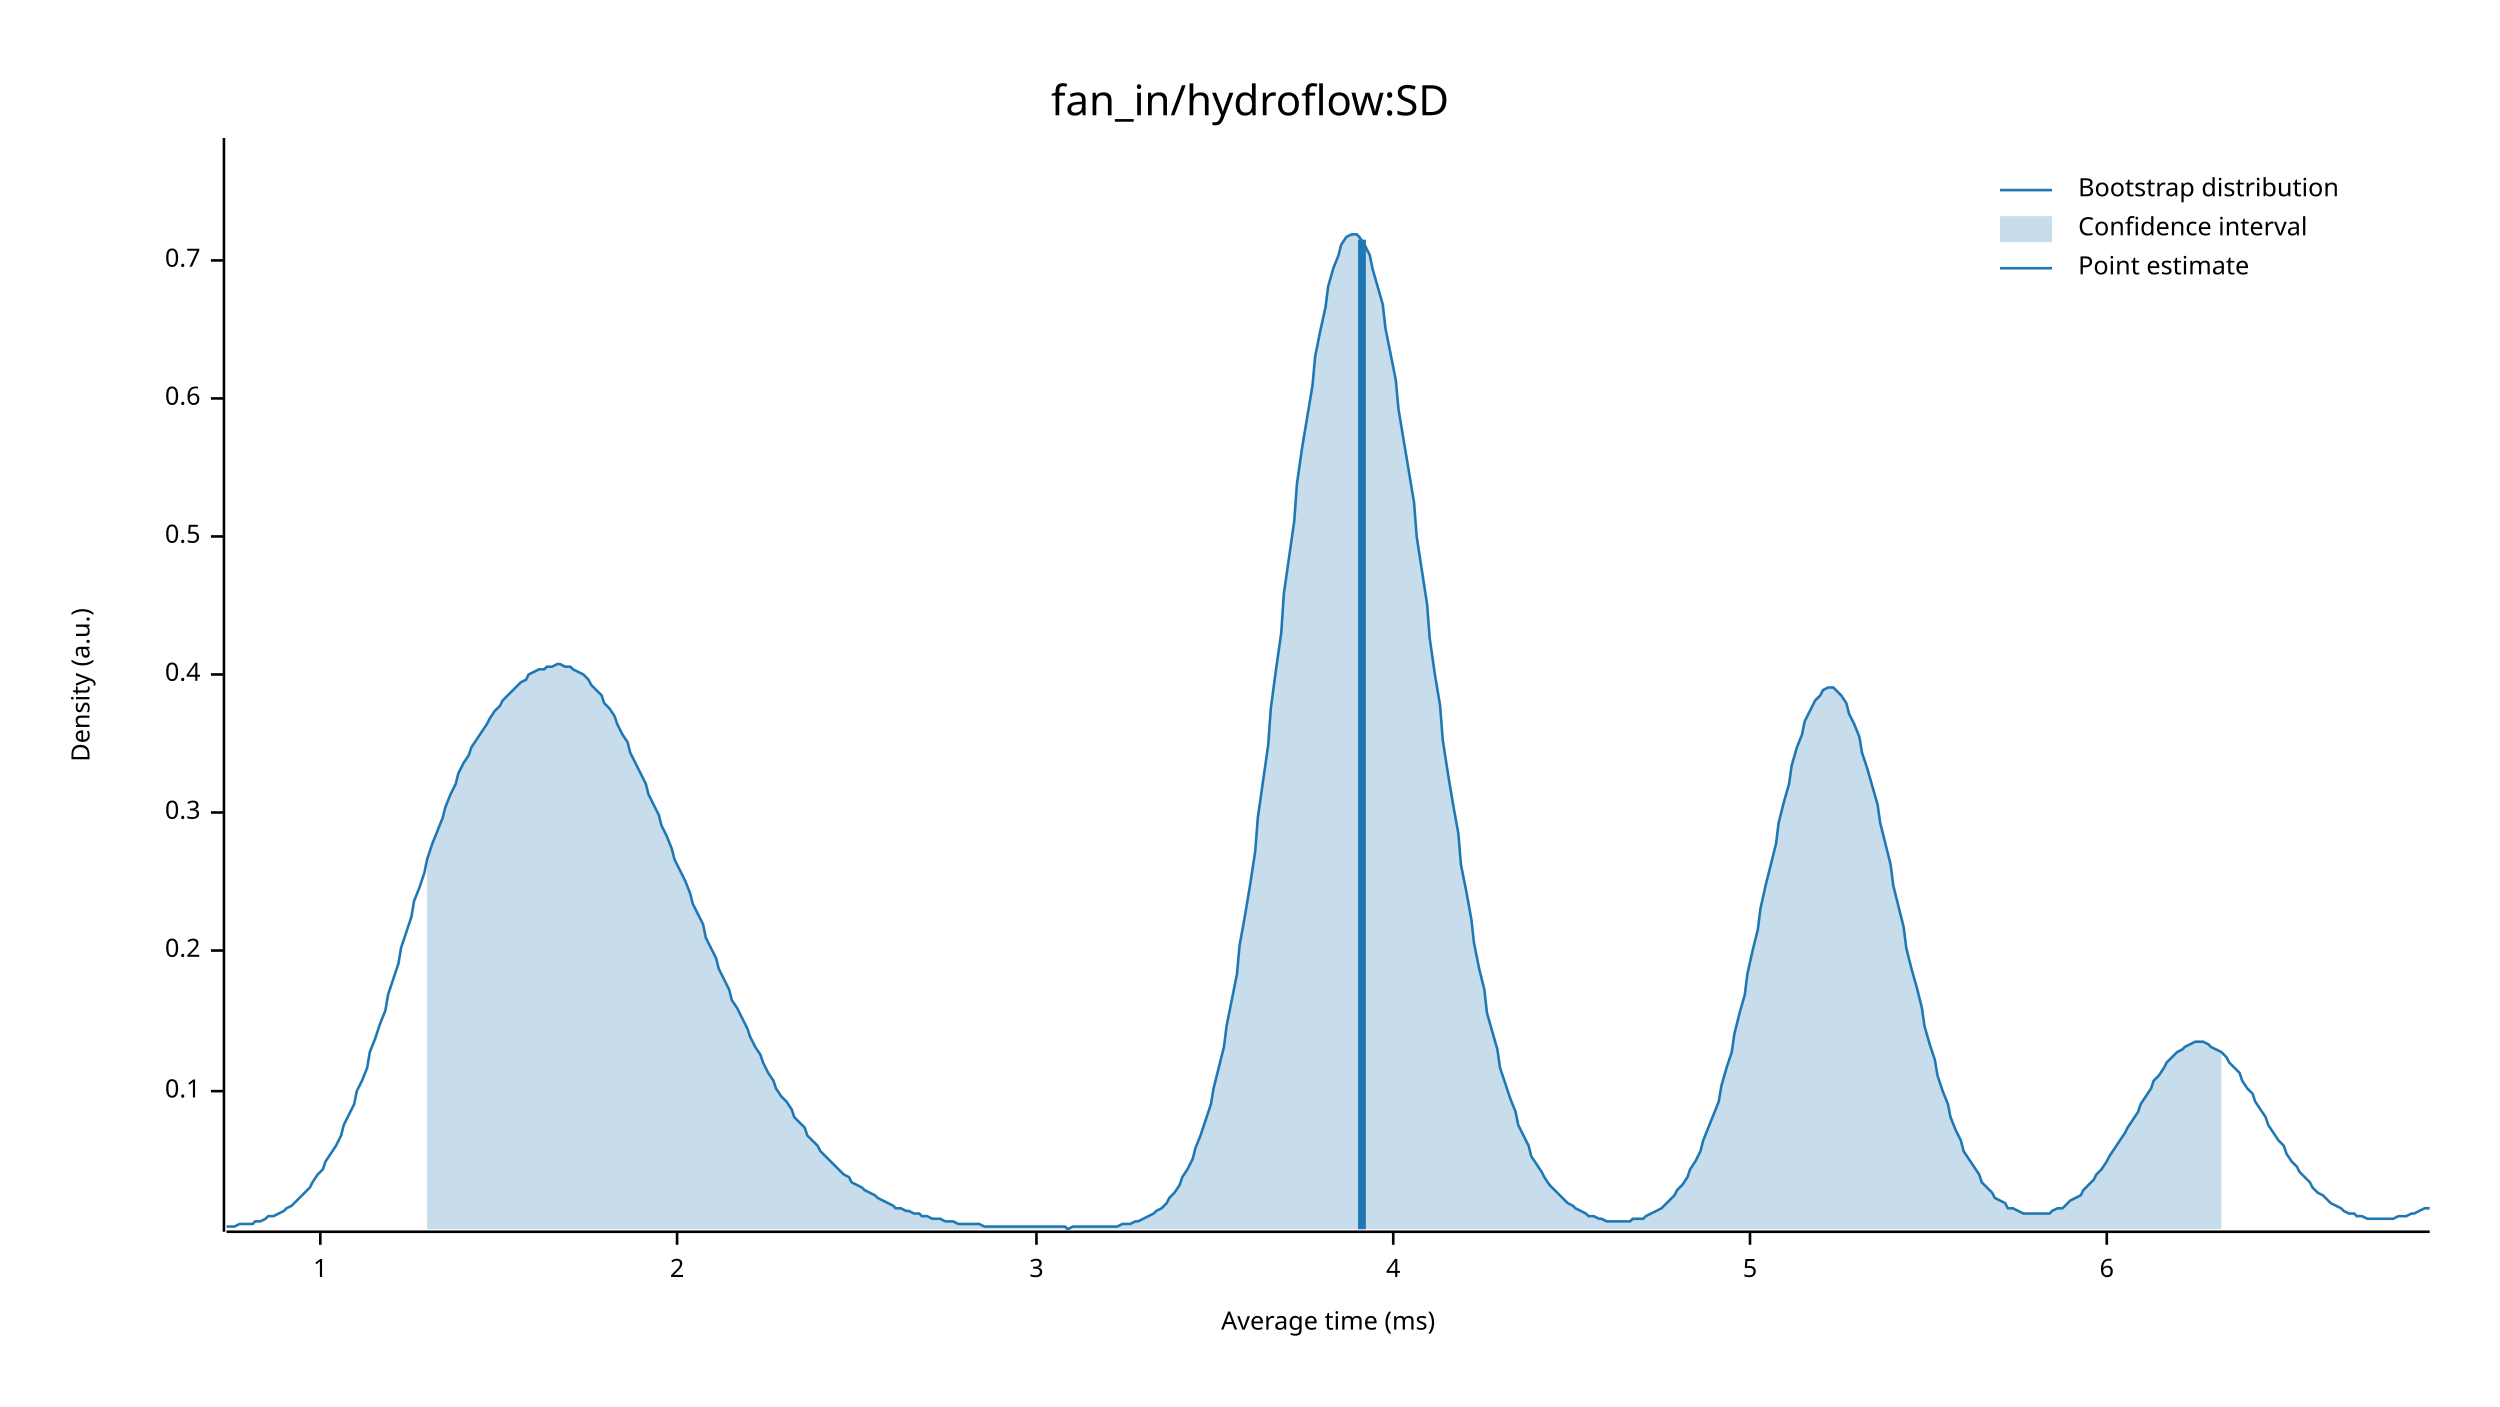
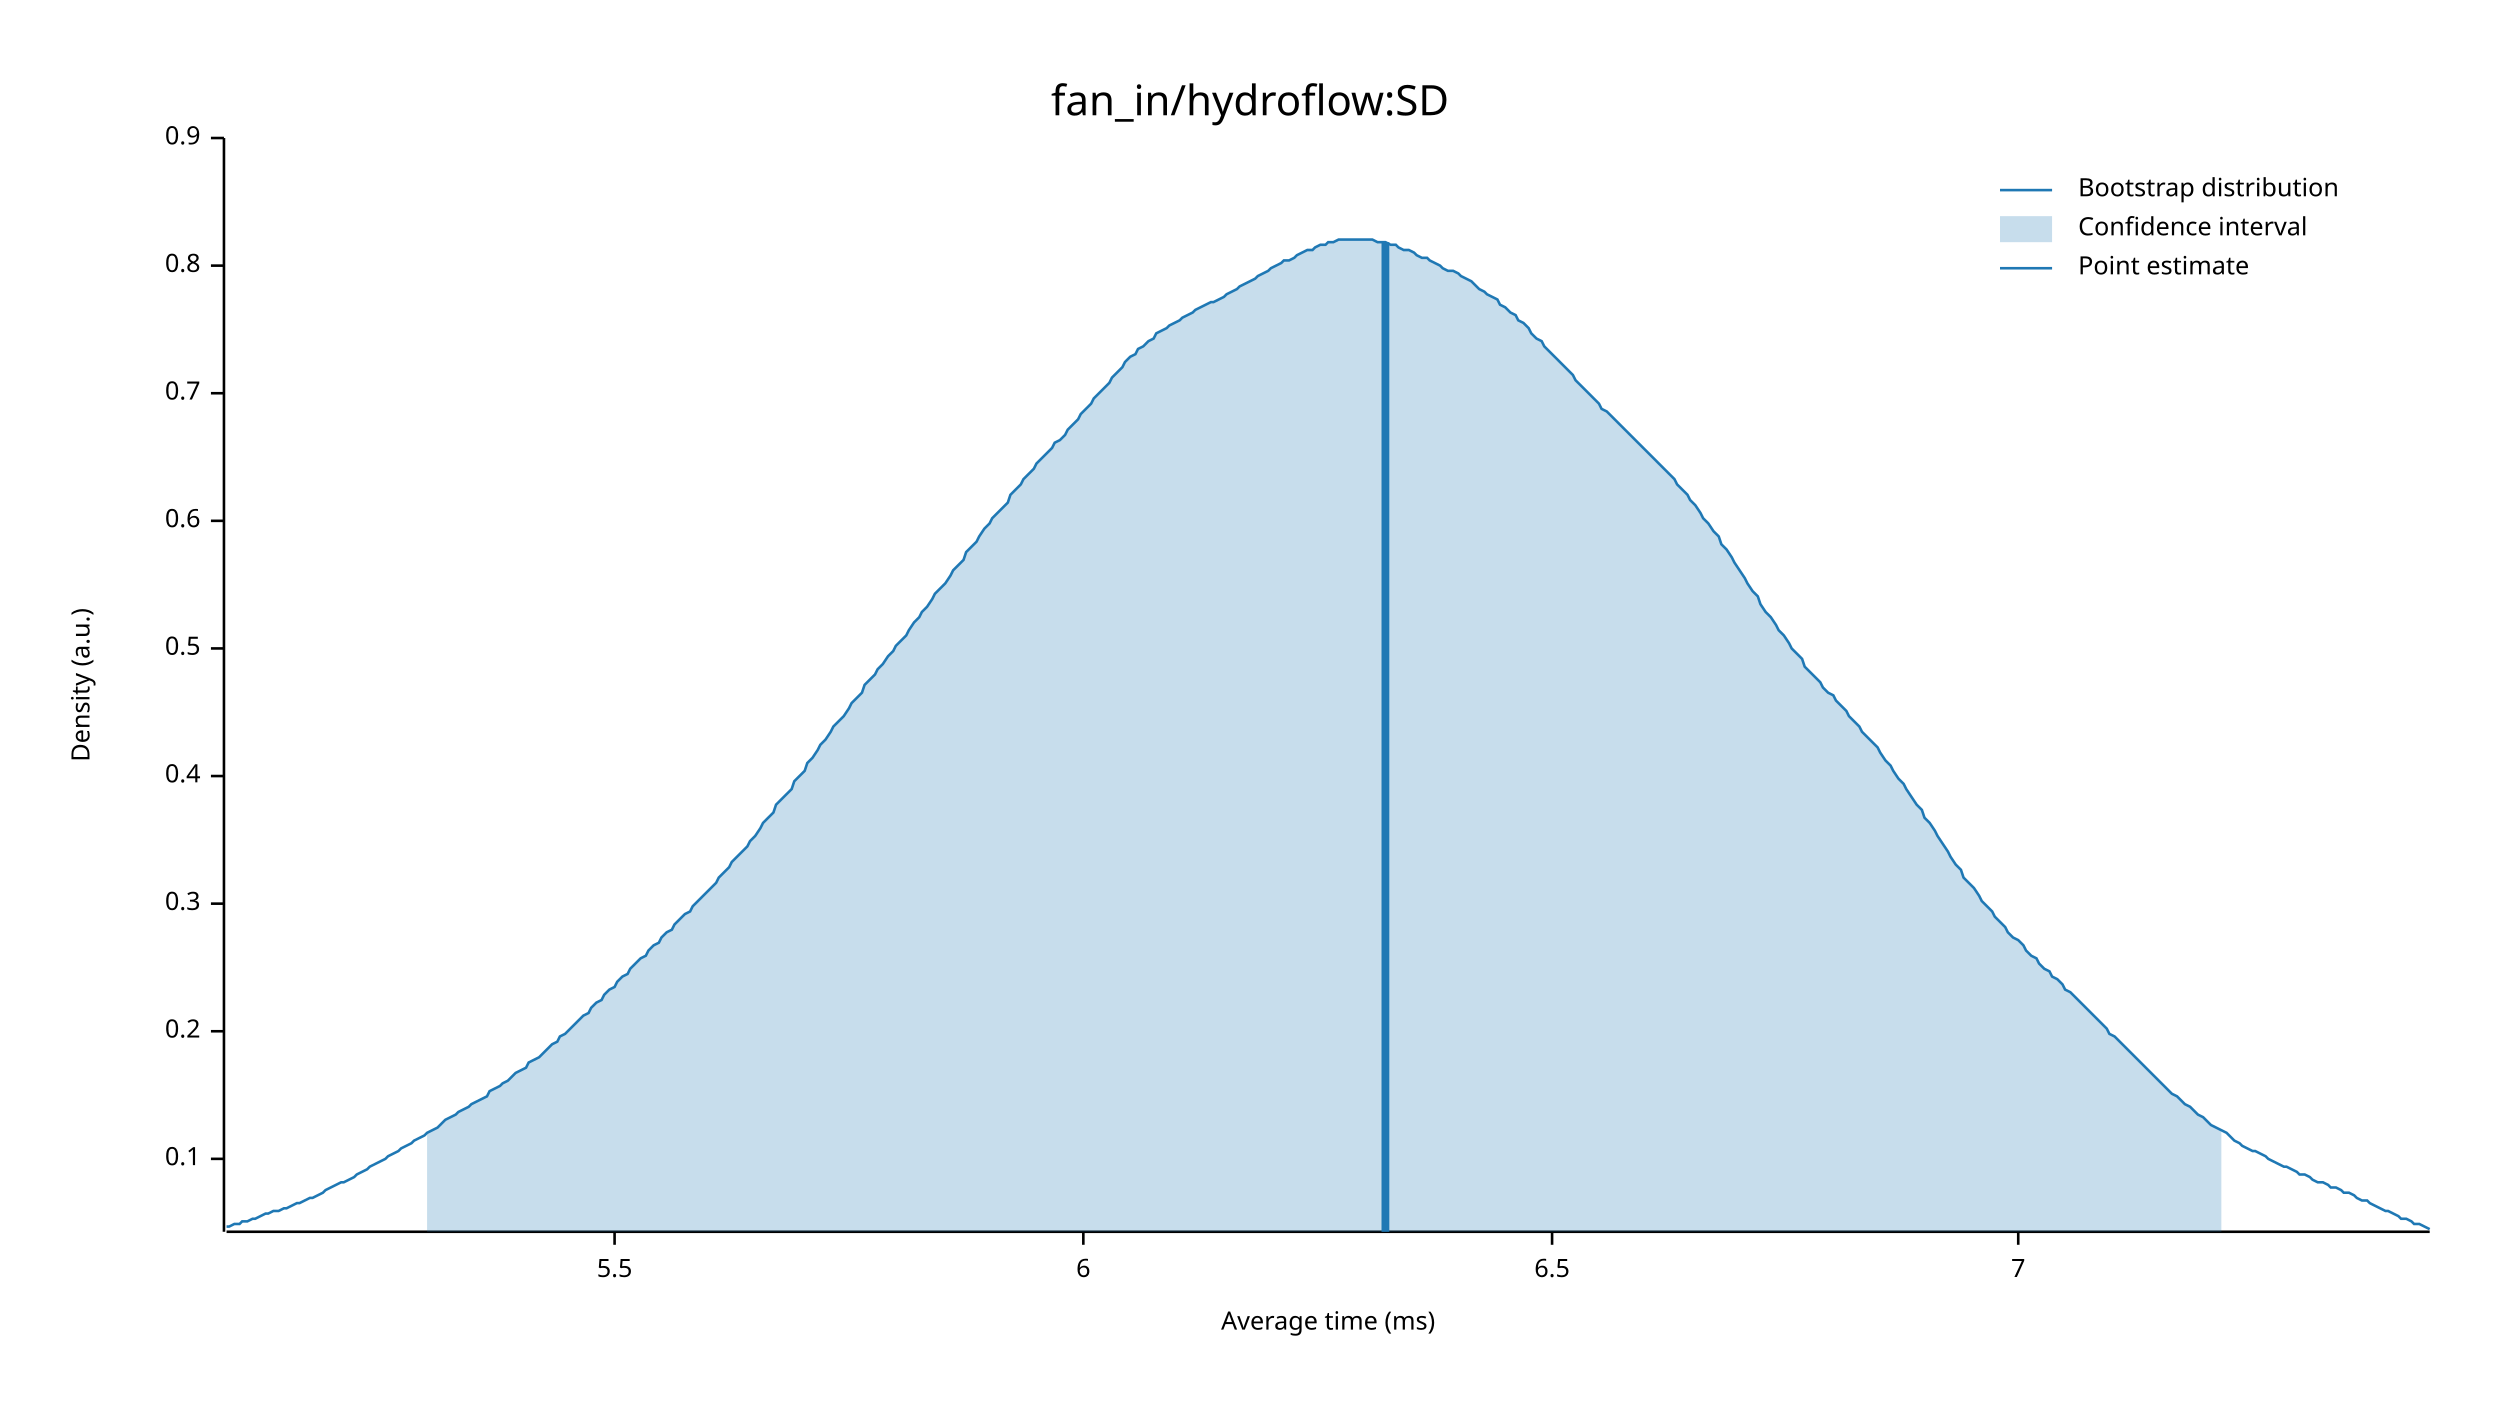
<svg xmlns="http://www.w3.org/2000/svg" width="960" height="540" viewBox="0 0 960 540">
  <text x="480" y="32" dy="0.76em" text-anchor="middle" font-family="sans-serif" font-size="16.129" opacity="1" fill="#000000">
fan_in/hydroflow:SD
</text>
  <text x="27" y="263" dy="0.76em" text-anchor="middle" font-family="sans-serif" font-size="9.677" opacity="1" fill="#000000" transform="rotate(270, 27, 263)">
Density (a.u.)
</text>
  <text x="510" y="513" dy="-0.5ex" text-anchor="middle" font-family="sans-serif" font-size="9.677" opacity="1" fill="#000000">
Average time (ms)
</text>
  <polyline fill="none" opacity="1" stroke="#000000" stroke-width="1" points="86,53 86,473 " />
-   <text x="77" y="419" dy="0.5ex" text-anchor="end" font-family="sans-serif" font-size="9.677" opacity="1" fill="#000000">
+   <text x="77" y="445" dy="0.5ex" text-anchor="end" font-family="sans-serif" font-size="9.677" opacity="1" fill="#000000">
0.1
</text>
-   <polyline fill="none" opacity="1" stroke="#000000" stroke-width="1" points="81,419 86,419 " />
-   <text x="77" y="365" dy="0.5ex" text-anchor="end" font-family="sans-serif" font-size="9.677" opacity="1" fill="#000000">
+   <polyline fill="none" opacity="1" stroke="#000000" stroke-width="1" points="81,445 86,445 " />
+   <text x="77" y="396" dy="0.5ex" text-anchor="end" font-family="sans-serif" font-size="9.677" opacity="1" fill="#000000">
0.2
</text>
-   <polyline fill="none" opacity="1" stroke="#000000" stroke-width="1" points="81,365 86,365 " />
-   <text x="77" y="312" dy="0.5ex" text-anchor="end" font-family="sans-serif" font-size="9.677" opacity="1" fill="#000000">
+   <polyline fill="none" opacity="1" stroke="#000000" stroke-width="1" points="81,396 86,396 " />
+   <text x="77" y="347" dy="0.5ex" text-anchor="end" font-family="sans-serif" font-size="9.677" opacity="1" fill="#000000">
0.3
</text>
-   <polyline fill="none" opacity="1" stroke="#000000" stroke-width="1" points="81,312 86,312 " />
-   <text x="77" y="259" dy="0.5ex" text-anchor="end" font-family="sans-serif" font-size="9.677" opacity="1" fill="#000000">
+   <polyline fill="none" opacity="1" stroke="#000000" stroke-width="1" points="81,347 86,347 " />
+   <text x="77" y="298" dy="0.5ex" text-anchor="end" font-family="sans-serif" font-size="9.677" opacity="1" fill="#000000">
0.4
</text>
-   <polyline fill="none" opacity="1" stroke="#000000" stroke-width="1" points="81,259 86,259 " />
-   <text x="77" y="206" dy="0.5ex" text-anchor="end" font-family="sans-serif" font-size="9.677" opacity="1" fill="#000000">
+   <polyline fill="none" opacity="1" stroke="#000000" stroke-width="1" points="81,298 86,298 " />
+   <text x="77" y="249" dy="0.5ex" text-anchor="end" font-family="sans-serif" font-size="9.677" opacity="1" fill="#000000">
0.5
</text>
-   <polyline fill="none" opacity="1" stroke="#000000" stroke-width="1" points="81,206 86,206 " />
-   <text x="77" y="153" dy="0.5ex" text-anchor="end" font-family="sans-serif" font-size="9.677" opacity="1" fill="#000000">
+   <polyline fill="none" opacity="1" stroke="#000000" stroke-width="1" points="81,249 86,249 " />
+   <text x="77" y="200" dy="0.5ex" text-anchor="end" font-family="sans-serif" font-size="9.677" opacity="1" fill="#000000">
0.6
</text>
-   <polyline fill="none" opacity="1" stroke="#000000" stroke-width="1" points="81,153 86,153 " />
-   <text x="77" y="100" dy="0.5ex" text-anchor="end" font-family="sans-serif" font-size="9.677" opacity="1" fill="#000000">
+   <polyline fill="none" opacity="1" stroke="#000000" stroke-width="1" points="81,200 86,200 " />
+   <text x="77" y="151" dy="0.5ex" text-anchor="end" font-family="sans-serif" font-size="9.677" opacity="1" fill="#000000">
0.7
</text>
-   <polyline fill="none" opacity="1" stroke="#000000" stroke-width="1" points="81,100 86,100 " />
+   <polyline fill="none" opacity="1" stroke="#000000" stroke-width="1" points="81,151 86,151 " />
+   <text x="77" y="102" dy="0.5ex" text-anchor="end" font-family="sans-serif" font-size="9.677" opacity="1" fill="#000000">
+ 0.8
+ </text>
+   <polyline fill="none" opacity="1" stroke="#000000" stroke-width="1" points="81,102 86,102 " />
+   <text x="77" y="53" dy="0.5ex" text-anchor="end" font-family="sans-serif" font-size="9.677" opacity="1" fill="#000000">
+ 0.9
+ </text>
+   <polyline fill="none" opacity="1" stroke="#000000" stroke-width="1" points="81,53 86,53 " />
  <polyline fill="none" opacity="1" stroke="#000000" stroke-width="1" points="87,473 933,473 " />
-   <text x="123" y="483" dy="0.76em" text-anchor="middle" font-family="sans-serif" font-size="9.677" opacity="1" fill="#000000">
- 1
+   <text x="236" y="483" dy="0.76em" text-anchor="middle" font-family="sans-serif" font-size="9.677" opacity="1" fill="#000000">
+ 5.5
</text>
-   <polyline fill="none" opacity="1" stroke="#000000" stroke-width="1" points="123,473 123,478 " />
-   <text x="260" y="483" dy="0.76em" text-anchor="middle" font-family="sans-serif" font-size="9.677" opacity="1" fill="#000000">
- 2
- </text>
-   <polyline fill="none" opacity="1" stroke="#000000" stroke-width="1" points="260,473 260,478 " />
-   <text x="398" y="483" dy="0.76em" text-anchor="middle" font-family="sans-serif" font-size="9.677" opacity="1" fill="#000000">
- 3
- </text>
-   <polyline fill="none" opacity="1" stroke="#000000" stroke-width="1" points="398,473 398,478 " />
-   <text x="535" y="483" dy="0.76em" text-anchor="middle" font-family="sans-serif" font-size="9.677" opacity="1" fill="#000000">
- 4
- </text>
-   <polyline fill="none" opacity="1" stroke="#000000" stroke-width="1" points="535,473 535,478 " />
-   <text x="672" y="483" dy="0.76em" text-anchor="middle" font-family="sans-serif" font-size="9.677" opacity="1" fill="#000000">
- 5
- </text>
-   <polyline fill="none" opacity="1" stroke="#000000" stroke-width="1" points="672,473 672,478 " />
-   <text x="809" y="483" dy="0.76em" text-anchor="middle" font-family="sans-serif" font-size="9.677" opacity="1" fill="#000000">
+   <polyline fill="none" opacity="1" stroke="#000000" stroke-width="1" points="236,473 236,478 " />
+   <text x="416" y="483" dy="0.76em" text-anchor="middle" font-family="sans-serif" font-size="9.677" opacity="1" fill="#000000">
6
</text>
-   <polyline fill="none" opacity="1" stroke="#000000" stroke-width="1" points="809,473 809,478 " />
-   <polyline fill="none" opacity="1" stroke="#1F78B4" stroke-width="1" points="87,471 88,471 90,471 92,470 93,470 95,470 97,470 98,469 100,469 102,468 103,467 105,467 107,466 109,465 110,464 112,463 114,461 115,460 117,458 119,456 120,454 122,451 124,449 125,446 127,443 129,440 131,436 132,432 134,428 136,424 137,419 139,415 141,410 142,404 144,399 146,393 148,388 149,382 151,376 153,370 154,364 156,358 158,352 159,346 161,341 163,335 164,330 166,324 168,319 170,314 171,310 173,305 175,301 176,297 178,293 180,290 181,287 183,284 185,281 187,278 188,276 190,273 192,271 193,269 195,267 197,265 198,264 200,262 202,261 203,259 205,258 207,257 209,257 210,256 212,256 214,255 215,255 217,256 219,256 220,257 222,258 224,259 226,261 227,263 229,265 231,267 232,270 234,272 236,275 237,278 239,282 241,285 242,289 244,293 246,297 248,301 249,305 251,309 253,313 254,317 256,321 258,326 259,330 261,334 263,338 265,343 266,347 268,351 270,355 271,360 273,364 275,368 276,372 278,376 280,380 281,384 283,387 285,391 287,395 288,398 290,402 292,405 293,408 295,412 297,415 298,418 300,421 302,423 304,426 305,429 307,431 309,433 310,436 312,438 314,440 315,442 317,444 319,446 320,447 322,449 324,451 326,452 327,454 329,455 331,456 332,457 334,458 336,459 337,460 339,461 341,462 343,463 344,464 346,464 348,465 349,465 351,466 353,466 354,467 356,467 358,468 359,468 361,468 363,469 365,469 366,469 368,470 370,470 371,470 373,470 375,470 376,470 378,471 380,471 381,471 383,471 385,471 387,471 388,471 390,471 392,471 393,471 395,471 397,471 398,471 400,471 402,471 404,471 405,471 407,471 409,471 410,472 412,471 414,471 415,471 417,471 419,471 420,471 422,471 424,471 426,471 427,471 429,471 431,470 432,470 434,470 436,469 437,469 439,468 441,467 443,466 444,465 446,464 448,462 449,460 451,458 453,455 454,452 456,449 458,445 459,441 461,436 463,430 465,424 466,418 468,410 470,402 471,394 473,384 475,374 476,363 478,352 480,340 482,327 483,314 485,300 487,286 488,272 490,257 492,243 493,228 495,214 497,200 498,186 500,172 502,160 504,148 505,137 507,127 509,118 510,110 512,103 514,98 515,94 517,91 519,90 521,90 522,91 524,94 526,98 527,103 529,110 531,117 532,126 534,136 536,146 537,157 539,169 541,181 543,193 544,206 546,219 548,232 549,245 551,259 553,271 554,284 556,297 558,309 560,320 561,332 563,342 565,353 566,362 568,372 570,380 571,389 573,396 575,403 576,410 578,416 580,422 582,427 583,432 585,436 587,440 588,444 590,447 592,450 593,452 595,455 597,457 599,459 600,460 602,462 604,463 605,464 607,465 609,466 610,467 612,467 614,468 615,468 617,469 619,469 621,469 622,469 624,469 626,469 627,468 629,468 631,468 632,467 634,466 636,465 638,464 639,463 641,461 643,459 644,457 646,455 648,452 649,449 651,446 653,442 654,438 656,433 658,428 660,423 661,417 663,410 665,404 666,397 668,389 670,382 671,374 673,365 675,357 676,349 678,340 680,332 682,324 683,316 685,308 687,301 688,294 690,287 692,282 693,277 695,273 697,269 699,267 700,265 702,264 704,264 705,265 707,267 709,270 710,274 712,278 714,283 715,289 717,295 719,302 721,309 722,316 724,324 726,332 727,340 729,348 731,356 732,364 734,372 736,379 738,387 739,394 741,401 743,407 744,413 746,419 748,424 749,429 751,434 753,438 754,442 756,445 758,448 760,451 761,454 763,456 765,458 766,460 768,461 770,462 771,464 773,464 775,465 777,466 778,466 780,466 782,466 783,466 785,466 787,466 788,465 790,464 792,464 793,463 795,461 797,460 799,459 800,457 802,455 804,453 805,451 807,449 809,446 810,444 812,441 814,438 816,435 817,433 819,430 821,427 822,424 824,421 826,418 827,415 829,413 831,410 832,408 834,406 836,404 838,403 839,402 841,401 843,400 844,400 846,400 848,401 849,402 851,403 853,404 855,406 856,408 858,410 860,412 861,415 863,418 865,420 866,423 868,426 870,429 871,432 873,435 875,438 877,440 878,443 880,446 882,448 883,450 885,452 887,454 888,456 890,458 892,459 894,461 895,462 897,463 899,464 900,465 902,466 904,466 905,467 907,467 909,468 910,468 912,468 914,468 916,468 917,468 919,468 921,467 922,467 924,467 926,466 927,466 929,465 931,464 933,464 " />
-   <polygon opacity="0.25" fill="#1F78B4" points="164,330 166,324 168,319 170,314 171,310 173,305 175,301 176,297 178,293 180,290 181,287 183,284 185,281 187,278 188,276 190,273 192,271 193,269 195,267 197,265 198,264 200,262 202,261 203,259 205,258 207,257 209,257 210,256 212,256 214,255 215,255 217,256 219,256 220,257 222,258 224,259 226,261 227,263 229,265 231,267 232,270 234,272 236,275 237,278 239,282 241,285 242,289 244,293 246,297 248,301 249,305 251,309 253,313 254,317 256,321 258,326 259,330 261,334 263,338 265,343 266,347 268,351 270,355 271,360 273,364 275,368 276,372 278,376 280,380 281,384 283,387 285,391 287,395 288,398 290,402 292,405 293,408 295,412 297,415 298,418 300,421 302,423 304,426 305,429 307,431 309,433 310,436 312,438 314,440 315,442 317,444 319,446 320,447 322,449 324,451 326,452 327,454 329,455 331,456 332,457 334,458 336,459 337,460 339,461 341,462 343,463 344,464 346,464 348,465 349,465 351,466 353,466 354,467 356,467 358,468 359,468 361,468 363,469 365,469 366,469 368,470 370,470 371,470 373,470 375,470 376,470 378,471 380,471 381,471 383,471 385,471 387,471 388,471 390,471 392,471 393,471 395,471 397,471 398,471 400,471 402,471 404,471 405,471 407,471 409,471 410,472 412,471 414,471 415,471 417,471 419,471 420,471 422,471 424,471 426,471 427,471 429,471 431,470 432,470 434,470 436,469 437,469 439,468 441,467 443,466 444,465 446,464 448,462 449,460 451,458 453,455 454,452 456,449 458,445 459,441 461,436 463,430 465,424 466,418 468,410 470,402 471,394 473,384 475,374 476,363 478,352 480,340 482,327 483,314 485,300 487,286 488,272 490,257 492,243 493,228 495,214 497,200 498,186 500,172 502,160 504,148 505,137 507,127 509,118 510,110 512,103 514,98 515,94 517,91 519,90 521,90 522,91 524,94 526,98 527,103 529,110 531,117 532,126 534,136 536,146 537,157 539,169 541,181 543,193 544,206 546,219 548,232 549,245 551,259 553,271 554,284 556,297 558,309 560,320 561,332 563,342 565,353 566,362 568,372 570,380 571,389 573,396 575,403 576,410 578,416 580,422 582,427 583,432 585,436 587,440 588,444 590,447 592,450 593,452 595,455 597,457 599,459 600,460 602,462 604,463 605,464 607,465 609,466 610,467 612,467 614,468 615,468 617,469 619,469 621,469 622,469 624,469 626,469 627,468 629,468 631,468 632,467 634,466 636,465 638,464 639,463 641,461 643,459 644,457 646,455 648,452 649,449 651,446 653,442 654,438 656,433 658,428 660,423 661,417 663,410 665,404 666,397 668,389 670,382 671,374 673,365 675,357 676,349 678,340 680,332 682,324 683,316 685,308 687,301 688,294 690,287 692,282 693,277 695,273 697,269 699,267 700,265 702,264 704,264 705,265 707,267 709,270 710,274 712,278 714,283 715,289 717,295 719,302 721,309 722,316 724,324 726,332 727,340 729,348 731,356 732,364 734,372 736,379 738,387 739,394 741,401 743,407 744,413 746,419 748,424 749,429 751,434 753,438 754,442 756,445 758,448 760,451 761,454 763,456 765,458 766,460 768,461 770,462 771,464 773,464 775,465 777,466 778,466 780,466 782,466 783,466 785,466 787,466 788,465 790,464 792,464 793,463 795,461 797,460 799,459 800,457 802,455 804,453 805,451 807,449 809,446 810,444 812,441 814,438 816,435 817,433 819,430 821,427 822,424 824,421 826,418 827,415 829,413 831,410 832,408 834,406 836,404 838,403 839,402 841,401 843,400 844,400 846,400 848,401 849,402 851,403 853,404 853,472 164,472 " />
-   <polyline fill="none" opacity="1" stroke="#1F78B4" stroke-width="3" points="523,472 523,92 " />
+   <polyline fill="none" opacity="1" stroke="#000000" stroke-width="1" points="416,473 416,478 " />
+   <text x="596" y="483" dy="0.76em" text-anchor="middle" font-family="sans-serif" font-size="9.677" opacity="1" fill="#000000">
+ 6.5
+ </text>
+   <polyline fill="none" opacity="1" stroke="#000000" stroke-width="1" points="596,473 596,478 " />
+   <text x="775" y="483" dy="0.76em" text-anchor="middle" font-family="sans-serif" font-size="9.677" opacity="1" fill="#000000">
+ 7
+ </text>
+   <polyline fill="none" opacity="1" stroke="#000000" stroke-width="1" points="775,473 775,478 " />
+   <polyline fill="none" opacity="1" stroke="#1F78B4" stroke-width="1" points="87,471 88,471 90,470 92,470 93,469 95,469 97,468 98,468 100,467 102,466 103,466 105,465 107,465 109,464 110,464 112,463 114,462 115,462 117,461 119,460 120,460 122,459 124,458 125,457 127,456 129,455 131,454 132,454 134,453 136,452 137,451 139,450 141,449 142,448 144,447 146,446 148,445 149,444 151,443 153,442 154,441 156,440 158,439 159,438 161,437 163,436 164,435 166,434 168,433 170,431 171,430 173,429 175,428 176,427 178,426 180,425 181,424 183,423 185,422 187,421 188,419 190,418 192,417 193,416 195,415 197,413 198,412 200,411 202,410 203,408 205,407 207,406 209,404 210,403 212,401 214,400 215,398 217,397 219,395 220,394 222,392 224,390 226,389 227,387 229,385 231,384 232,382 234,380 236,379 237,377 239,375 241,374 242,372 244,370 246,368 248,367 249,365 251,363 253,362 254,360 256,358 258,357 259,355 261,353 263,351 265,350 266,348 268,346 270,344 271,343 273,341 275,339 276,337 278,335 280,333 281,331 283,329 285,327 287,325 288,323 290,321 292,318 293,316 295,314 297,312 298,309 300,307 302,305 304,303 305,300 307,298 309,296 310,293 312,291 314,288 315,286 317,284 319,281 320,279 322,277 324,275 326,272 327,270 329,268 331,266 332,263 334,261 336,259 337,257 339,255 341,252 343,250 344,248 346,246 348,244 349,242 351,239 353,237 354,235 356,233 358,230 359,228 361,226 363,224 365,221 366,219 368,217 370,215 371,212 373,210 375,208 376,206 378,203 380,201 381,199 383,197 385,195 387,193 388,190 390,188 392,186 393,184 395,182 397,180 398,178 400,176 402,174 404,172 405,170 407,169 409,167 410,165 412,163 414,161 415,159 417,157 419,155 420,153 422,151 424,149 426,147 427,145 429,143 431,141 432,139 434,137 436,136 437,134 439,133 441,131 443,130 444,128 446,127 448,126 449,125 451,124 453,123 454,122 456,121 458,120 459,119 461,118 463,117 465,116 466,116 468,115 470,114 471,113 473,112 475,111 476,110 478,109 480,108 482,107 483,106 485,105 487,104 488,103 490,102 492,101 493,100 495,100 497,99 498,98 500,97 502,96 504,96 505,95 507,94 509,94 510,93 512,93 514,92 515,92 517,92 519,92 521,92 522,92 524,92 526,92 527,92 529,93 531,93 532,93 534,94 536,94 537,95 539,96 541,96 543,97 544,98 546,99 548,99 549,100 551,101 553,102 554,103 556,104 558,104 560,105 561,106 563,107 565,108 566,109 568,111 570,112 571,113 573,114 575,115 576,117 578,118 580,120 582,121 583,123 585,124 587,126 588,128 590,130 592,131 593,133 595,135 597,137 599,139 600,140 602,142 604,144 605,146 607,148 609,150 610,151 612,153 614,155 615,157 617,158 619,160 621,162 622,163 624,165 626,167 627,168 629,170 631,172 632,173 634,175 636,177 638,179 639,180 641,182 643,184 644,186 646,188 648,190 649,192 651,194 653,197 654,199 656,201 658,204 660,206 661,209 663,211 665,214 666,216 668,219 670,222 671,224 673,227 675,229 676,232 678,235 680,237 682,240 683,242 685,244 687,247 688,249 690,251 692,253 693,256 695,258 697,260 699,262 700,264 702,266 704,267 705,269 707,271 709,273 710,275 712,277 714,279 715,281 717,283 719,285 721,287 722,289 724,292 726,294 727,296 729,299 731,301 732,303 734,306 736,309 738,311 739,314 741,316 743,319 744,321 746,324 748,327 749,329 751,332 753,334 754,337 756,339 758,341 760,344 761,346 763,348 765,350 766,352 768,354 770,356 771,358 773,360 775,361 777,363 778,365 780,367 782,368 783,370 785,372 787,373 788,375 790,376 792,378 793,380 795,381 797,383 799,385 800,386 802,388 804,390 805,391 807,393 809,395 810,397 812,398 814,400 816,402 817,403 819,405 821,407 822,408 824,410 826,412 827,413 829,415 831,417 832,418 834,420 836,421 838,423 839,424 841,425 843,427 844,428 846,429 848,431 849,432 851,433 853,434 855,435 856,436 858,438 860,439 861,440 863,441 865,442 866,442 868,443 870,444 871,445 873,446 875,447 877,448 878,448 880,449 882,450 883,451 885,451 887,452 888,453 890,454 892,454 894,455 895,456 897,456 899,457 900,458 902,458 904,459 905,460 907,461 909,461 910,462 912,463 914,464 916,465 917,465 919,466 921,467 922,468 924,468 926,469 927,470 929,470 931,471 933,472 " />
+   <polygon opacity="0.25" fill="#1F78B4" points="164,435 166,434 168,433 170,431 171,430 173,429 175,428 176,427 178,426 180,425 181,424 183,423 185,422 187,421 188,419 190,418 192,417 193,416 195,415 197,413 198,412 200,411 202,410 203,408 205,407 207,406 209,404 210,403 212,401 214,400 215,398 217,397 219,395 220,394 222,392 224,390 226,389 227,387 229,385 231,384 232,382 234,380 236,379 237,377 239,375 241,374 242,372 244,370 246,368 248,367 249,365 251,363 253,362 254,360 256,358 258,357 259,355 261,353 263,351 265,350 266,348 268,346 270,344 271,343 273,341 275,339 276,337 278,335 280,333 281,331 283,329 285,327 287,325 288,323 290,321 292,318 293,316 295,314 297,312 298,309 300,307 302,305 304,303 305,300 307,298 309,296 310,293 312,291 314,288 315,286 317,284 319,281 320,279 322,277 324,275 326,272 327,270 329,268 331,266 332,263 334,261 336,259 337,257 339,255 341,252 343,250 344,248 346,246 348,244 349,242 351,239 353,237 354,235 356,233 358,230 359,228 361,226 363,224 365,221 366,219 368,217 370,215 371,212 373,210 375,208 376,206 378,203 380,201 381,199 383,197 385,195 387,193 388,190 390,188 392,186 393,184 395,182 397,180 398,178 400,176 402,174 404,172 405,170 407,169 409,167 410,165 412,163 414,161 415,159 417,157 419,155 420,153 422,151 424,149 426,147 427,145 429,143 431,141 432,139 434,137 436,136 437,134 439,133 441,131 443,130 444,128 446,127 448,126 449,125 451,124 453,123 454,122 456,121 458,120 459,119 461,118 463,117 465,116 466,116 468,115 470,114 471,113 473,112 475,111 476,110 478,109 480,108 482,107 483,106 485,105 487,104 488,103 490,102 492,101 493,100 495,100 497,99 498,98 500,97 502,96 504,96 505,95 507,94 509,94 510,93 512,93 514,92 515,92 517,92 519,92 521,92 522,92 524,92 526,92 527,92 529,93 531,93 532,93 534,94 536,94 537,95 539,96 541,96 543,97 544,98 546,99 548,99 549,100 551,101 553,102 554,103 556,104 558,104 560,105 561,106 563,107 565,108 566,109 568,111 570,112 571,113 573,114 575,115 576,117 578,118 580,120 582,121 583,123 585,124 587,126 588,128 590,130 592,131 593,133 595,135 597,137 599,139 600,140 602,142 604,144 605,146 607,148 609,150 610,151 612,153 614,155 615,157 617,158 619,160 621,162 622,163 624,165 626,167 627,168 629,170 631,172 632,173 634,175 636,177 638,179 639,180 641,182 643,184 644,186 646,188 648,190 649,192 651,194 653,197 654,199 656,201 658,204 660,206 661,209 663,211 665,214 666,216 668,219 670,222 671,224 673,227 675,229 676,232 678,235 680,237 682,240 683,242 685,244 687,247 688,249 690,251 692,253 693,256 695,258 697,260 699,262 700,264 702,266 704,267 705,269 707,271 709,273 710,275 712,277 714,279 715,281 717,283 719,285 721,287 722,289 724,292 726,294 727,296 729,299 731,301 732,303 734,306 736,309 738,311 739,314 741,316 743,319 744,321 746,324 748,327 749,329 751,332 753,334 754,337 756,339 758,341 760,344 761,346 763,348 765,350 766,352 768,354 770,356 771,358 773,360 775,361 777,363 778,365 780,367 782,368 783,370 785,372 787,373 788,375 790,376 792,378 793,380 795,381 797,383 799,385 800,386 802,388 804,390 805,391 807,393 809,395 810,397 812,398 814,400 816,402 817,403 819,405 821,407 822,408 824,410 826,412 827,413 829,415 831,417 832,418 834,420 836,421 838,423 839,424 841,425 843,427 844,428 846,429 848,431 849,432 851,433 853,434 853,473 164,473 " />
+   <polyline fill="none" opacity="1" stroke="#1F78B4" stroke-width="3" points="532,473 532,93 " />
  <text x="798" y="68" dy="0.76em" text-anchor="start" font-family="sans-serif" font-size="9.677" opacity="1" fill="#000000">
Bootstrap distribution
</text>
  <text x="798" y="83" dy="0.76em" text-anchor="start" font-family="sans-serif" font-size="9.677" opacity="1" fill="#000000">
Confidence interval
</text>
  <text x="798" y="98" dy="0.76em" text-anchor="start" font-family="sans-serif" font-size="9.677" opacity="1" fill="#000000">
Point estimate
</text>
  <polyline fill="none" opacity="1" stroke="#1F78B4" stroke-width="1" points="768,73 788,73 " />
  <rect x="768" y="83" width="20" height="10" opacity="0.25" fill="#1F78B4" stroke="none" />
  <polyline fill="none" opacity="1" stroke="#1F78B4" stroke-width="1" points="768,103 788,103 " />
</svg>
